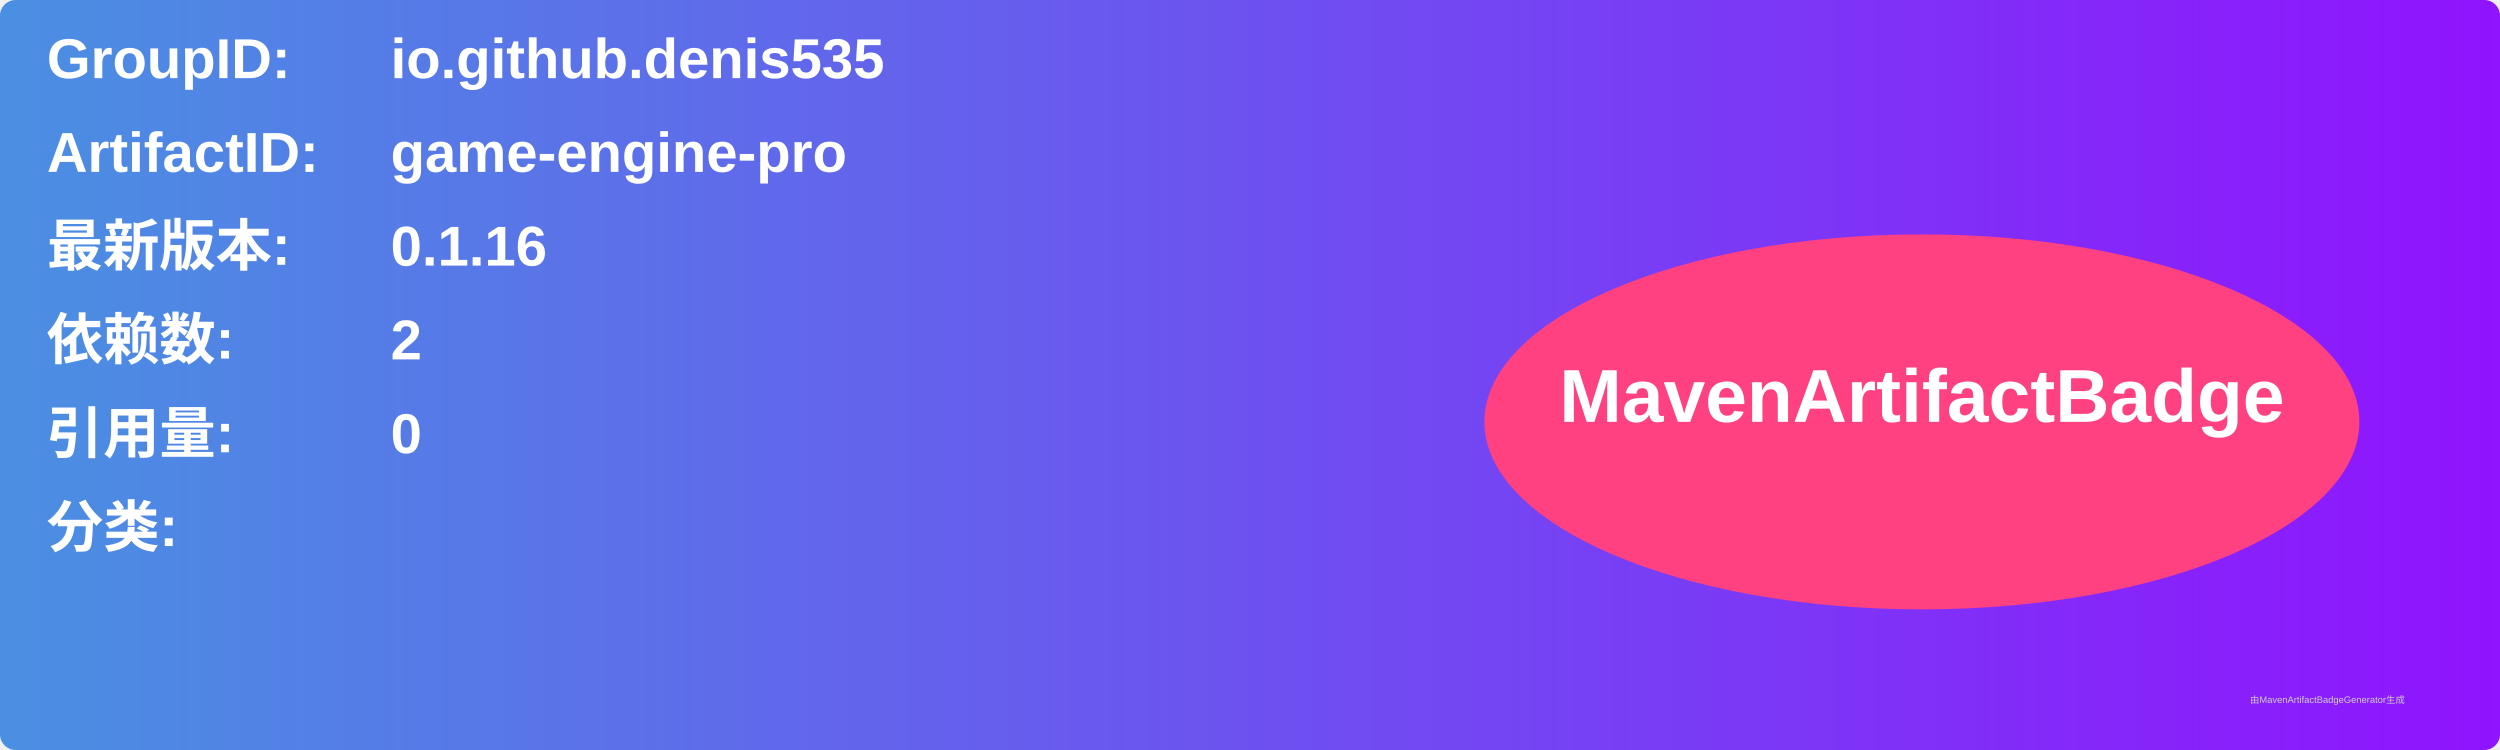
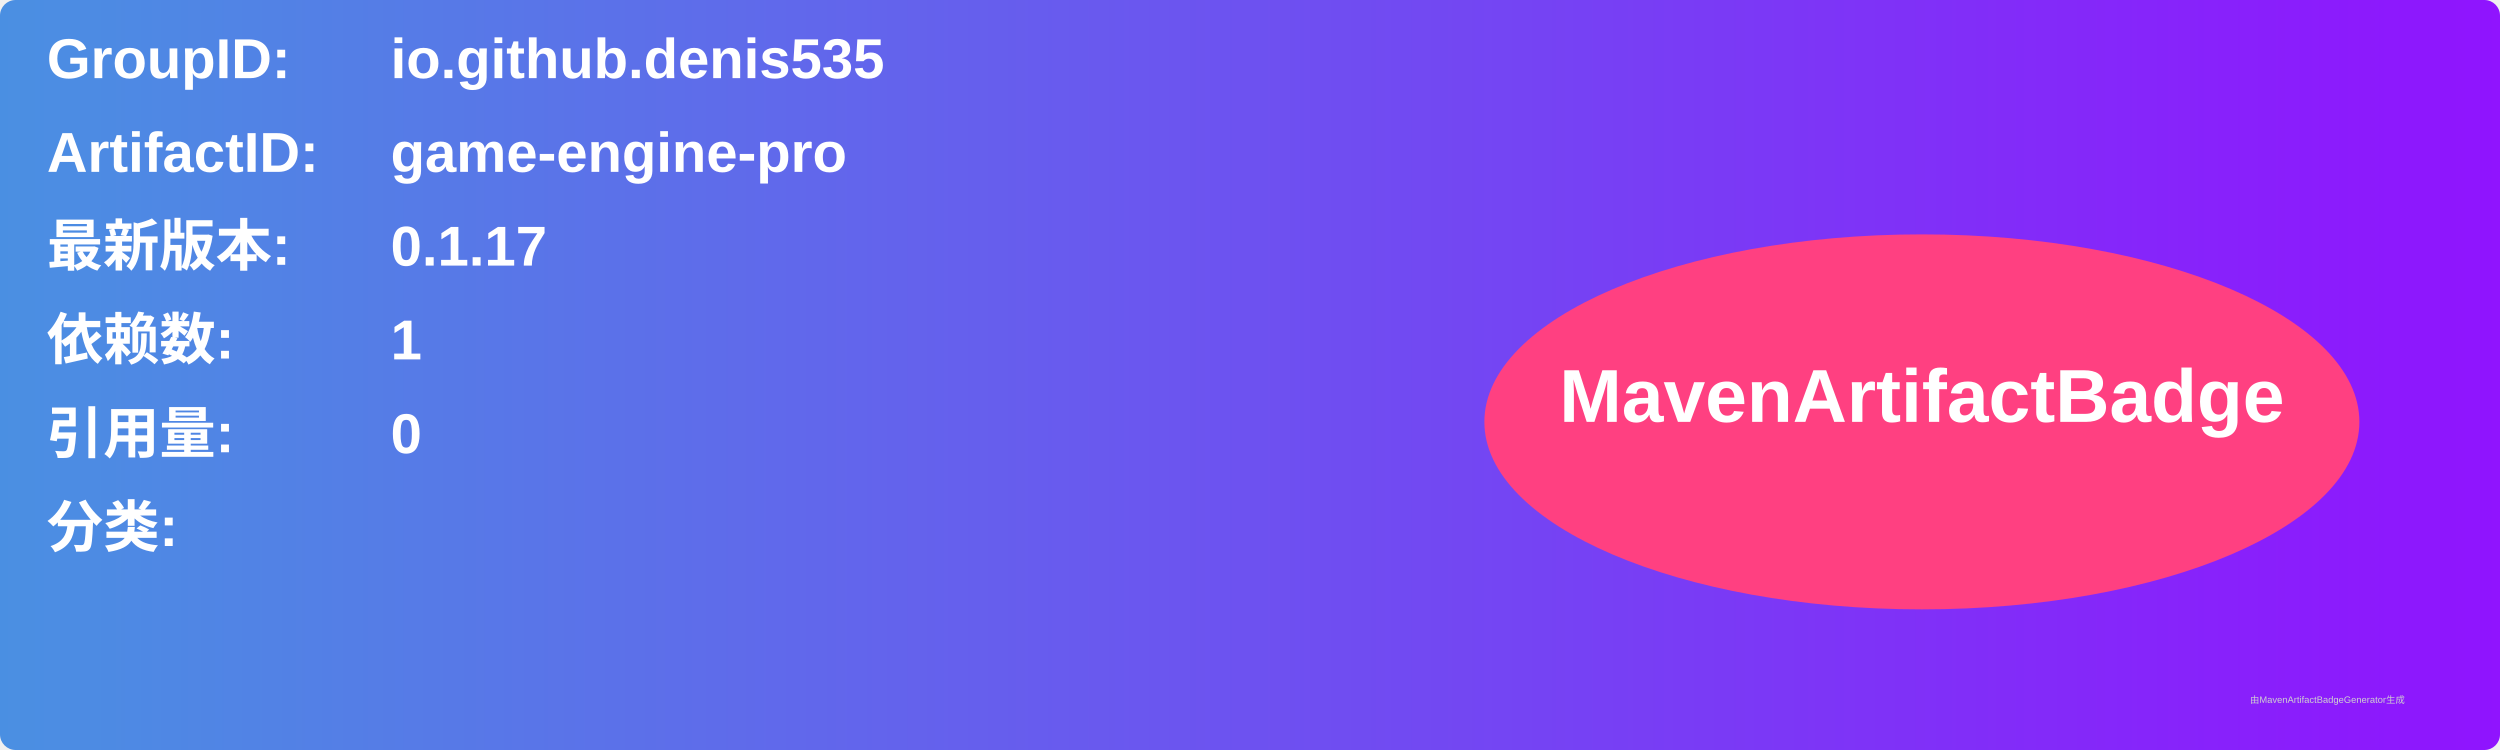
<svg xmlns="http://www.w3.org/2000/svg" width="800" height="240" viewBox="0 0 800 240">
  <linearGradient id="grad" x1="0%" y1="0%" x2="100%" y2="0%">
    <stop offset="0%" stop-color="#4a90e2" />
    <stop offset="100%" stop-color="#9013fe" />
  </linearGradient>
  <rect width="100%" height="100%" rx="5" ry="5" fill="url(#grad)" />
  <g transform="translate(15, 15)">
    <text x="0" y="10" font-family="Arial" font-size="18" fill="white" font-weight="bold" width="260">GroupID:</text>
    <text x="110" y="10" font-family="Arial" font-size="18" fill="white" font-weight="bold" width="460">io.github.denis535</text>
    <text x="0" y="40" font-family="Arial" font-size="18" fill="white" font-weight="bold" width="260">ArtifactID:</text>
    <text x="110" y="40" font-family="Arial" font-size="18" fill="white" font-weight="bold" width="460">game-engine-pro</text>
    <text x="0" y="70" font-family="Arial" font-size="18" fill="white" font-weight="bold">最新版本:</text>
    <text x="110" y="70" font-family="Arial" font-size="18" fill="white" font-weight="bold">
-       <tspan font-weight="bold">0.1.16</tspan>
+       <tspan font-weight="bold">0.1.17</tspan>
    </text>
    <text x="0" y="100" font-family="Arial" font-size="18" fill="white" font-weight="bold">依赖数: </text>
    <text x="110" y="100" font-family="Arial" font-size="18" fill="white">
-       <tspan font-weight="bold">2</tspan>
+       <tspan font-weight="bold">1</tspan>
    </text>
    <text x="0" y="130" font-family="Arial" font-size="18" fill="white" font-weight="bold">引用量: </text>
    <text x="110" y="130" font-family="Arial" font-size="18" fill="white">
      <tspan font-weight="bold">0</tspan>
    </text>
    <text x="0" y="160" font-family="Arial" font-size="18" fill="white" font-weight="bold">分类:</text>
    <text x="10" y="190" font-family="Arial" font-size="10" fill="white">
      <tspan font-weight="bold" />
    </text>
    <ellipse cx="600" cy="120" rx="140" ry="60" fill="#ff4081" />
    <text x="600" y="120" text-anchor="middle" font-family="Arial" font-size="24" fill="white" font-weight="bold">MavenArtifactBadge</text>
  </g>
  <text x="720" y="225" font-family="Arial" font-size="3" fill="#d0d0d0">由MavenArtifactBadgeGenerator生成</text>
</svg>
